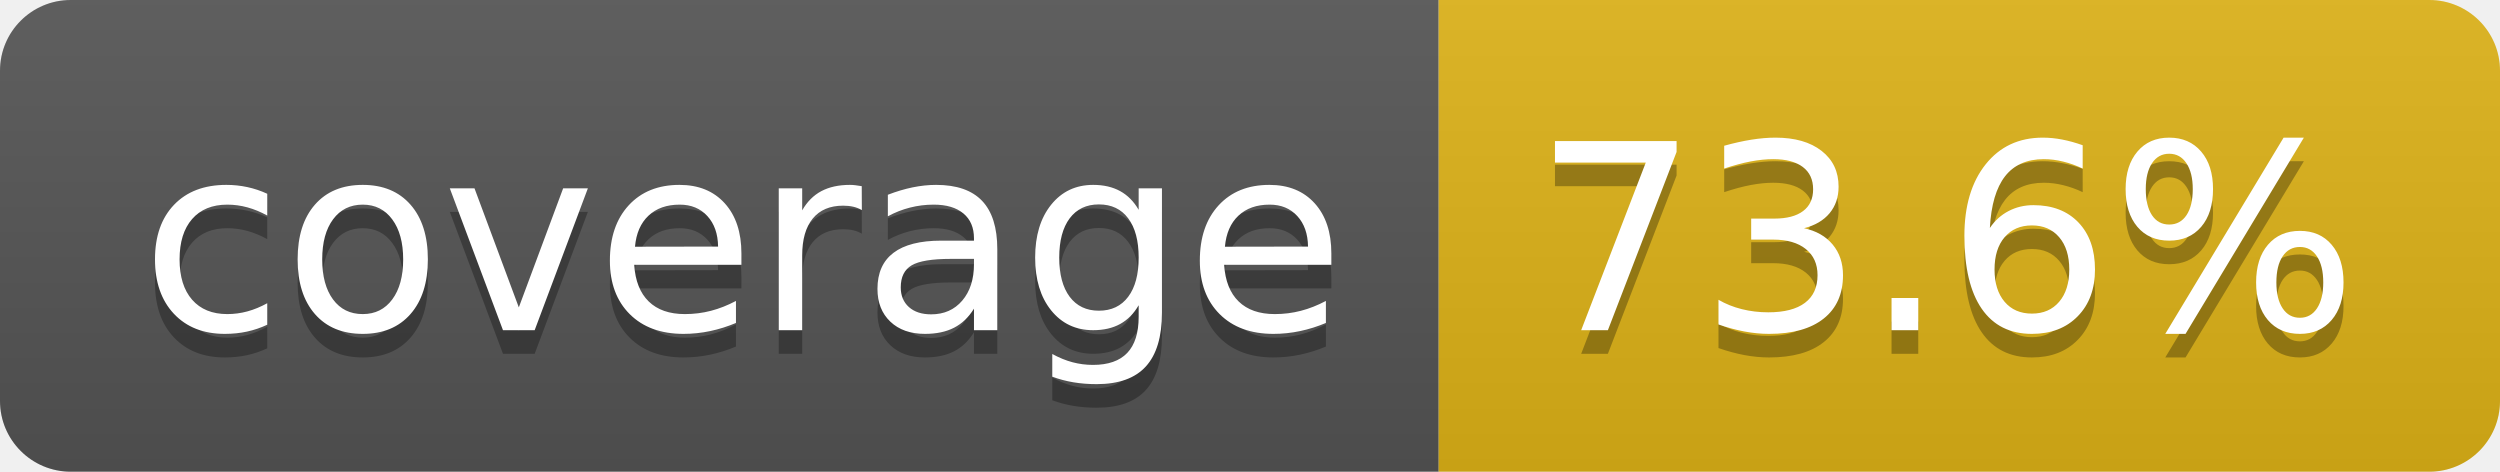
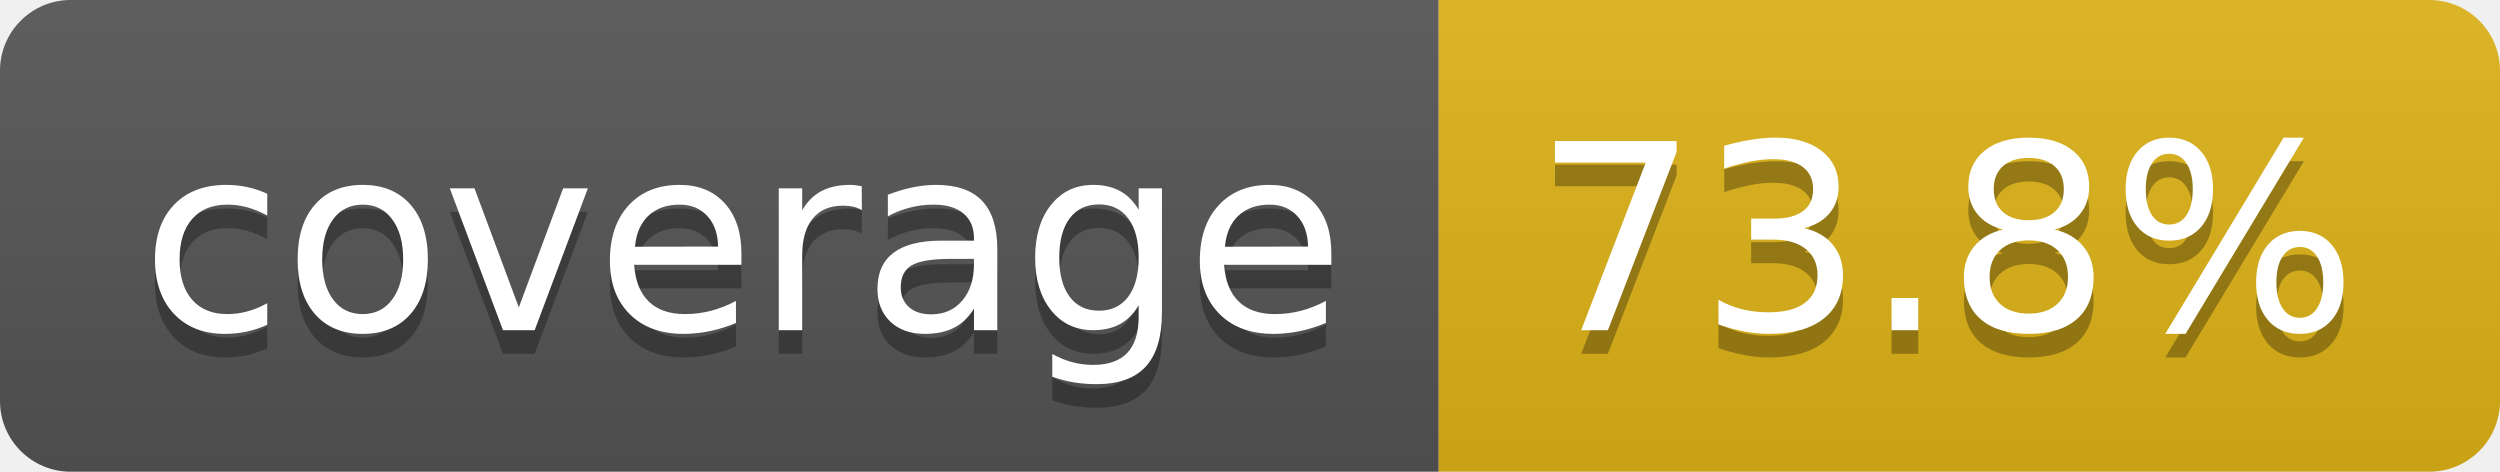
- <svg xmlns="http://www.w3.org/2000/svg" width="106" height="20" role="img" aria-label="coverage: 73.6%">
+ <svg xmlns="http://www.w3.org/2000/svg" width="106" height="20" role="img" aria-label="coverage: 73.8%">
  <linearGradient id="s" x2="0" y2="100%">
    <stop offset="0" stop-color="#bbb" stop-opacity=".1" />
    <stop offset="1" stop-opacity=".1" />
  </linearGradient>
  <clipPath id="r">
    <rect width="106" height="20" rx="3" fill="#fff" />
  </clipPath>
  <g clip-path="url(#r)">
    <rect width="61" height="20" fill="#555" />
    <rect x="61" width="45" height="20" fill="#dfb317" />
    <rect width="106" height="20" fill="url(#s)" />
  </g>
  <g fill="#fff" text-anchor="middle" font-family="Verdana,Geneva,DejaVu Sans,sans-serif" text-rendering="geometricPrecision" font-size="110">
    <text aria-hidden="true" x="315" y="150" fill="#010101" fill-opacity=".3" transform="scale(.1)" textLength="510">coverage</text>
    <text x="315" y="140" transform="scale(.1)" fill="#fff" textLength="510">coverage</text>
-     <text aria-hidden="true" x="825" y="150" fill="#010101" fill-opacity=".3" transform="scale(.1)" textLength="350">73.6%</text>
-     <text x="825" y="140" transform="scale(.1)" fill="#fff" textLength="350">73.6%</text>
+     <text aria-hidden="true" x="825" y="150" fill="#010101" fill-opacity=".3" transform="scale(.1)" textLength="350">73.8%</text>
+     <text x="825" y="140" transform="scale(.1)" fill="#fff" textLength="350">73.8%</text>
  </g>
</svg>
